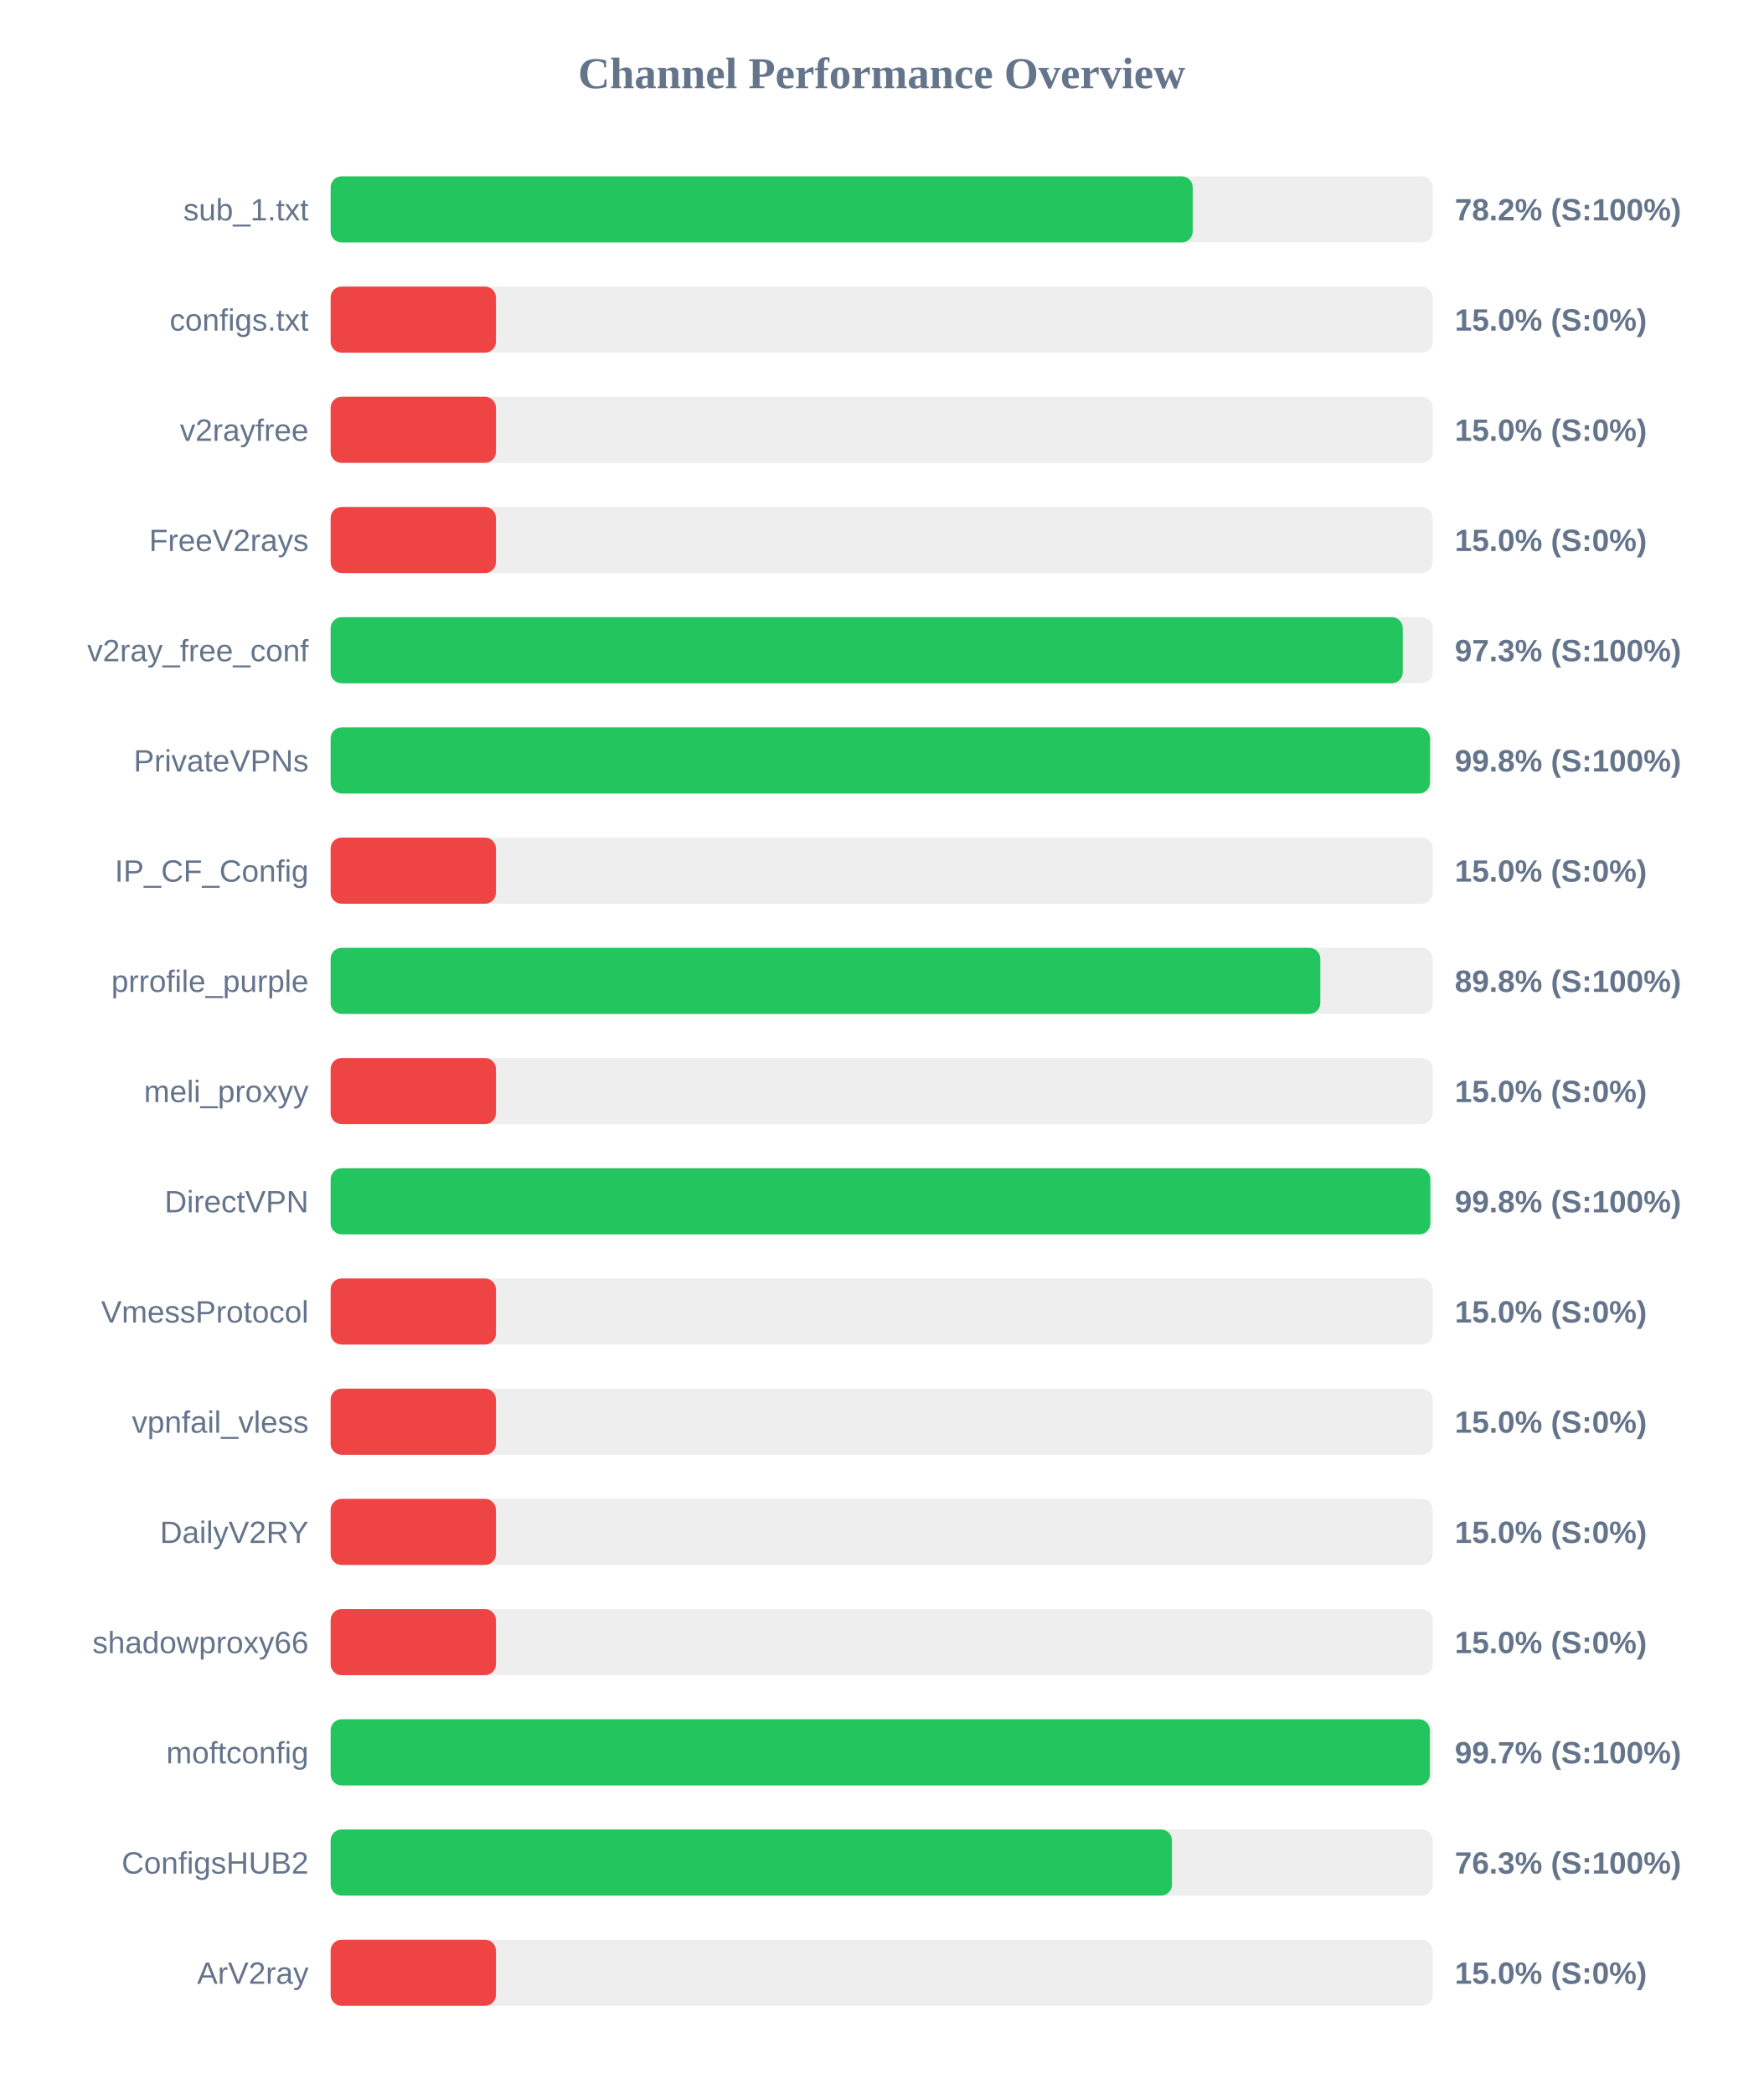
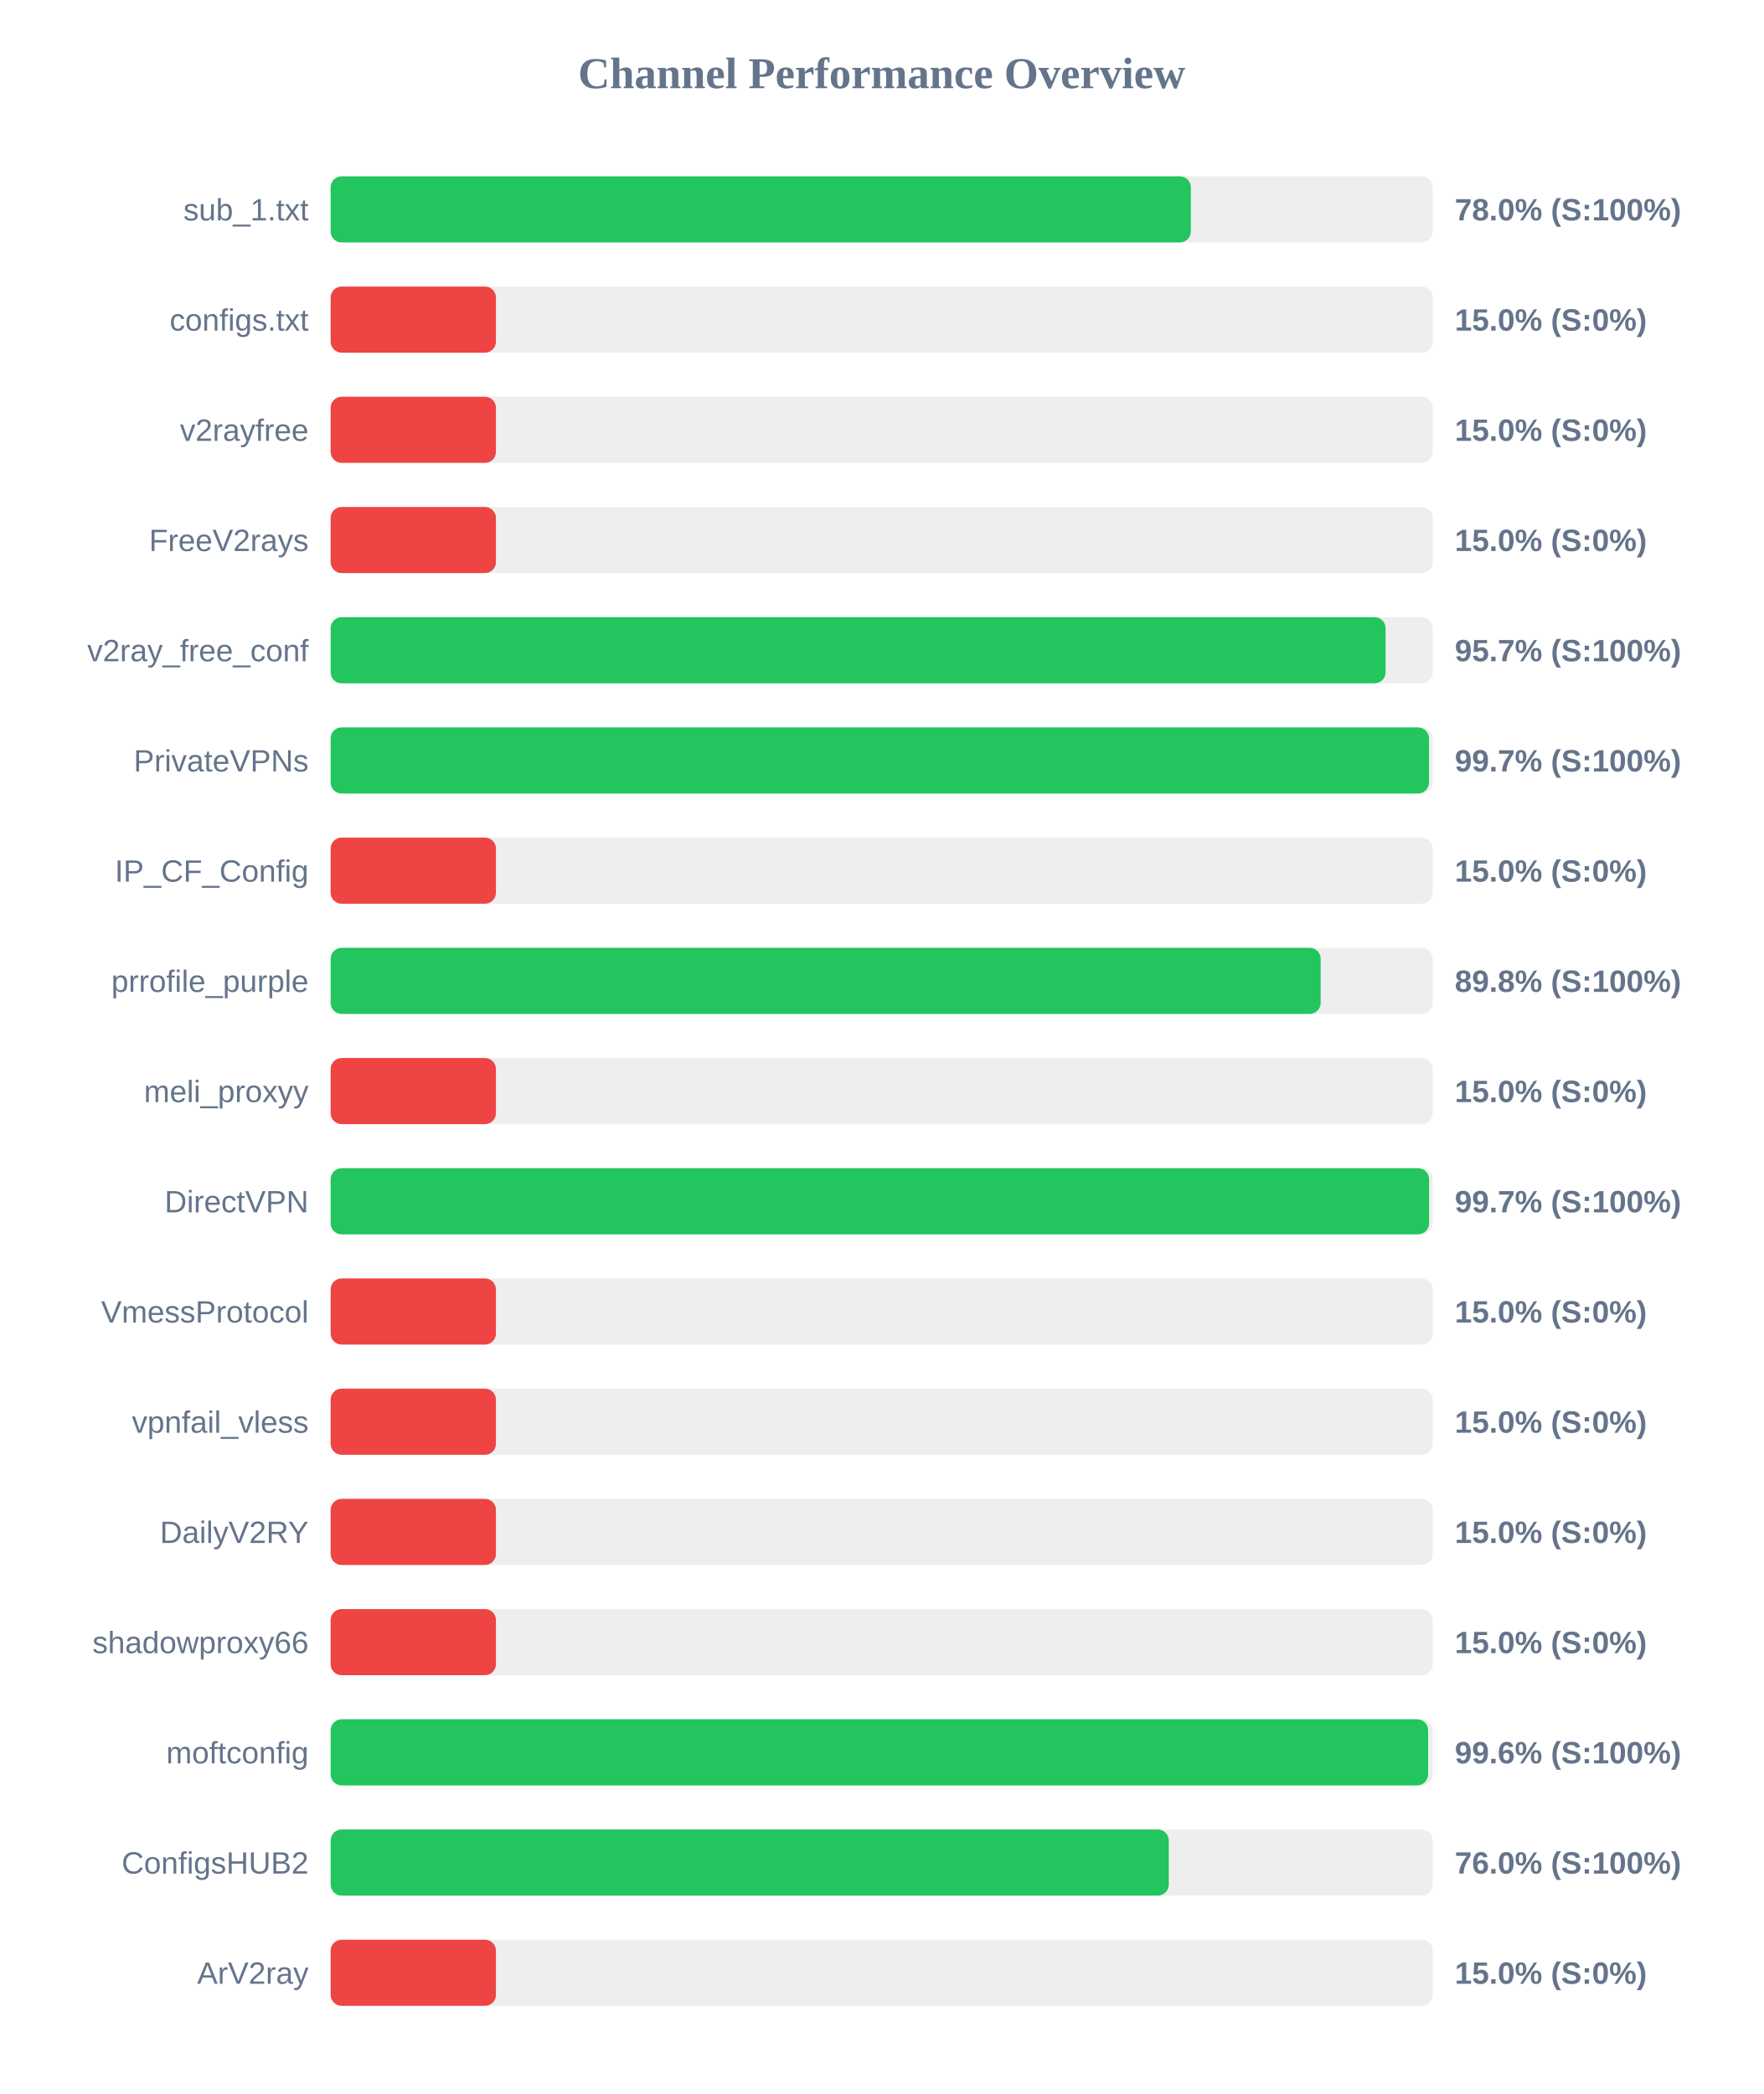
<svg xmlns="http://www.w3.org/2000/svg" width="800" height="950" version="1.1">
  <style>
        .row { font: 14px Arial; fill: #64748b; }
        .score { font: bold 14px Arial; fill: #64748b; }
    </style>
  <text x="400" y="40" text-anchor="middle" font-size="20px" font-weight="bold" fill="#64748b">Channel Performance Overview</text>
  <rect x="150" y="80" width="500" height="30" fill="#eee" rx="5" />
-   <rect x="150" y="80" width="391.1" height="30" fill="#22c55e" rx="5" />
+   <rect x="150" y="80" width="390.25" height="30" fill="#22c55e" rx="5" />
  <text x="140" y="100" text-anchor="end" class="row">sub_1.txt</text>
-   <text x="660" y="100" text-anchor="start" class="score">78.2% (S:100%)</text>
+   <text x="660" y="100" text-anchor="start" class="score">78.0% (S:100%)</text>
  <rect x="150" y="130" width="500" height="30" fill="#eee" rx="5" />
  <rect x="150" y="130" width="75.0" height="30" fill="#ef4444" rx="5" />
  <text x="140" y="150" text-anchor="end" class="row">configs.txt</text>
  <text x="660" y="150" text-anchor="start" class="score">15.0% (S:0%)</text>
  <rect x="150" y="180" width="500" height="30" fill="#eee" rx="5" />
  <rect x="150" y="180" width="75.0" height="30" fill="#ef4444" rx="5" />
  <text x="140" y="200" text-anchor="end" class="row">v2rayfree</text>
  <text x="660" y="200" text-anchor="start" class="score">15.0% (S:0%)</text>
  <rect x="150" y="230" width="500" height="30" fill="#eee" rx="5" />
  <rect x="150" y="230" width="75.0" height="30" fill="#ef4444" rx="5" />
  <text x="140" y="250" text-anchor="end" class="row">FreeV2rays</text>
  <text x="660" y="250" text-anchor="start" class="score">15.0% (S:0%)</text>
  <rect x="150" y="280" width="500" height="30" fill="#eee" rx="5" />
-   <rect x="150" y="280" width="486.4" height="30" fill="#22c55e" rx="5" />
+   <rect x="150" y="280" width="478.6" height="30" fill="#22c55e" rx="5" />
  <text x="140" y="300" text-anchor="end" class="row">v2ray_free_conf</text>
-   <text x="660" y="300" text-anchor="start" class="score">97.3% (S:100%)</text>
+   <text x="660" y="300" text-anchor="start" class="score">95.7% (S:100%)</text>
  <rect x="150" y="330" width="500" height="30" fill="#eee" rx="5" />
-   <rect x="150" y="330" width="498.75" height="30" fill="#22c55e" rx="5" />
+   <rect x="150" y="330" width="498.3" height="30" fill="#22c55e" rx="5" />
  <text x="140" y="350" text-anchor="end" class="row">PrivateVPNs</text>
-   <text x="660" y="350" text-anchor="start" class="score">99.8% (S:100%)</text>
+   <text x="660" y="350" text-anchor="start" class="score">99.7% (S:100%)</text>
  <rect x="150" y="380" width="500" height="30" fill="#eee" rx="5" />
  <rect x="150" y="380" width="75.0" height="30" fill="#ef4444" rx="5" />
  <text x="140" y="400" text-anchor="end" class="row">IP_CF_Config</text>
  <text x="660" y="400" text-anchor="start" class="score">15.0% (S:0%)</text>
  <rect x="150" y="430" width="500" height="30" fill="#eee" rx="5" />
-   <rect x="150" y="430" width="449.0" height="30" fill="#22c55e" rx="5" />
+   <rect x="150" y="430" width="449.15" height="30" fill="#22c55e" rx="5" />
  <text x="140" y="450" text-anchor="end" class="row">prrofile_purple</text>
  <text x="660" y="450" text-anchor="start" class="score">89.8% (S:100%)</text>
  <rect x="150" y="480" width="500" height="30" fill="#eee" rx="5" />
  <rect x="150" y="480" width="75.0" height="30" fill="#ef4444" rx="5" />
  <text x="140" y="500" text-anchor="end" class="row">meli_proxyy</text>
  <text x="660" y="500" text-anchor="start" class="score">15.0% (S:0%)</text>
  <rect x="150" y="530" width="500" height="30" fill="#eee" rx="5" />
-   <rect x="150" y="530" width="498.9" height="30" fill="#22c55e" rx="5" />
+   <rect x="150" y="530" width="498.35" height="30" fill="#22c55e" rx="5" />
  <text x="140" y="550" text-anchor="end" class="row">DirectVPN</text>
-   <text x="660" y="550" text-anchor="start" class="score">99.8% (S:100%)</text>
+   <text x="660" y="550" text-anchor="start" class="score">99.7% (S:100%)</text>
  <rect x="150" y="580" width="500" height="30" fill="#eee" rx="5" />
  <rect x="150" y="580" width="75.0" height="30" fill="#ef4444" rx="5" />
  <text x="140" y="600" text-anchor="end" class="row">VmessProtocol</text>
  <text x="660" y="600" text-anchor="start" class="score">15.0% (S:0%)</text>
  <rect x="150" y="630" width="500" height="30" fill="#eee" rx="5" />
  <rect x="150" y="630" width="75.0" height="30" fill="#ef4444" rx="5" />
  <text x="140" y="650" text-anchor="end" class="row">vpnfail_vless</text>
  <text x="660" y="650" text-anchor="start" class="score">15.0% (S:0%)</text>
  <rect x="150" y="680" width="500" height="30" fill="#eee" rx="5" />
  <rect x="150" y="680" width="75.0" height="30" fill="#ef4444" rx="5" />
  <text x="140" y="700" text-anchor="end" class="row">DailyV2RY</text>
  <text x="660" y="700" text-anchor="start" class="score">15.0% (S:0%)</text>
  <rect x="150" y="730" width="500" height="30" fill="#eee" rx="5" />
  <rect x="150" y="730" width="75.0" height="30" fill="#ef4444" rx="5" />
  <text x="140" y="750" text-anchor="end" class="row">shadowproxy66</text>
  <text x="660" y="750" text-anchor="start" class="score">15.0% (S:0%)</text>
  <rect x="150" y="780" width="500" height="30" fill="#eee" rx="5" />
-   <rect x="150" y="780" width="498.7" height="30" fill="#22c55e" rx="5" />
+   <rect x="150" y="780" width="497.9" height="30" fill="#22c55e" rx="5" />
  <text x="140" y="800" text-anchor="end" class="row">moftconfig</text>
-   <text x="660" y="800" text-anchor="start" class="score">99.7% (S:100%)</text>
+   <text x="660" y="800" text-anchor="start" class="score">99.6% (S:100%)</text>
  <rect x="150" y="830" width="500" height="30" fill="#eee" rx="5" />
-   <rect x="150" y="830" width="381.7" height="30" fill="#22c55e" rx="5" />
+   <rect x="150" y="830" width="380.25" height="30" fill="#22c55e" rx="5" />
  <text x="140" y="850" text-anchor="end" class="row">ConfigsHUB2</text>
-   <text x="660" y="850" text-anchor="start" class="score">76.3% (S:100%)</text>
+   <text x="660" y="850" text-anchor="start" class="score">76.0% (S:100%)</text>
  <rect x="150" y="880" width="500" height="30" fill="#eee" rx="5" />
  <rect x="150" y="880" width="75.0" height="30" fill="#ef4444" rx="5" />
  <text x="140" y="900" text-anchor="end" class="row">ArV2ray</text>
  <text x="660" y="900" text-anchor="start" class="score">15.0% (S:0%)</text>
</svg>
